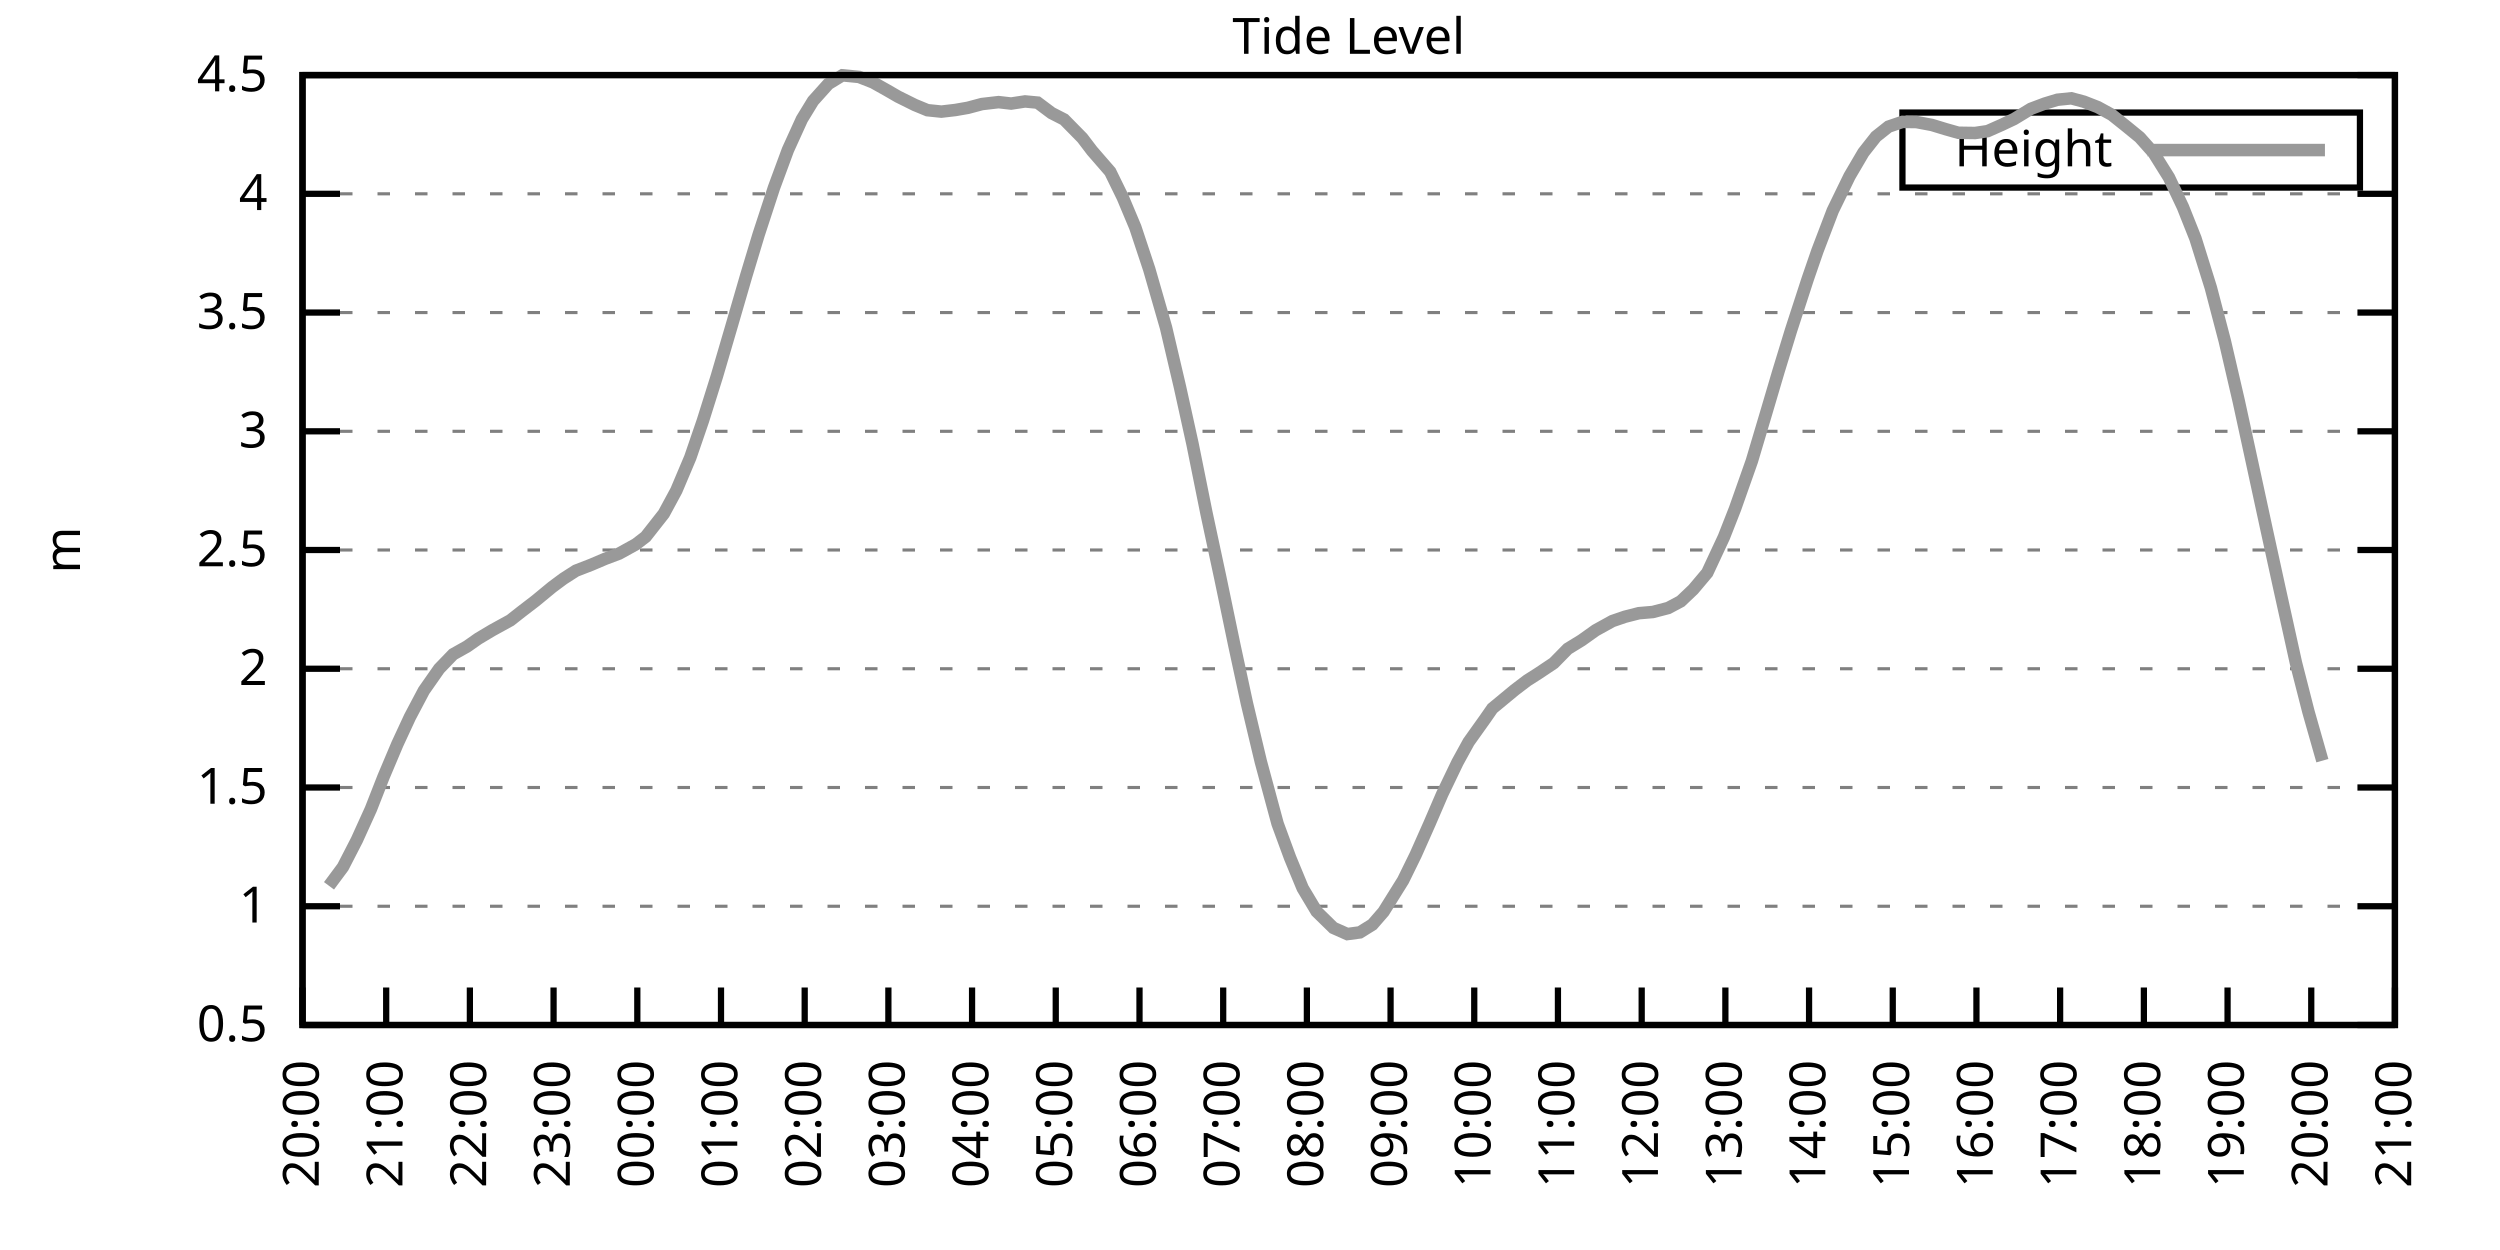
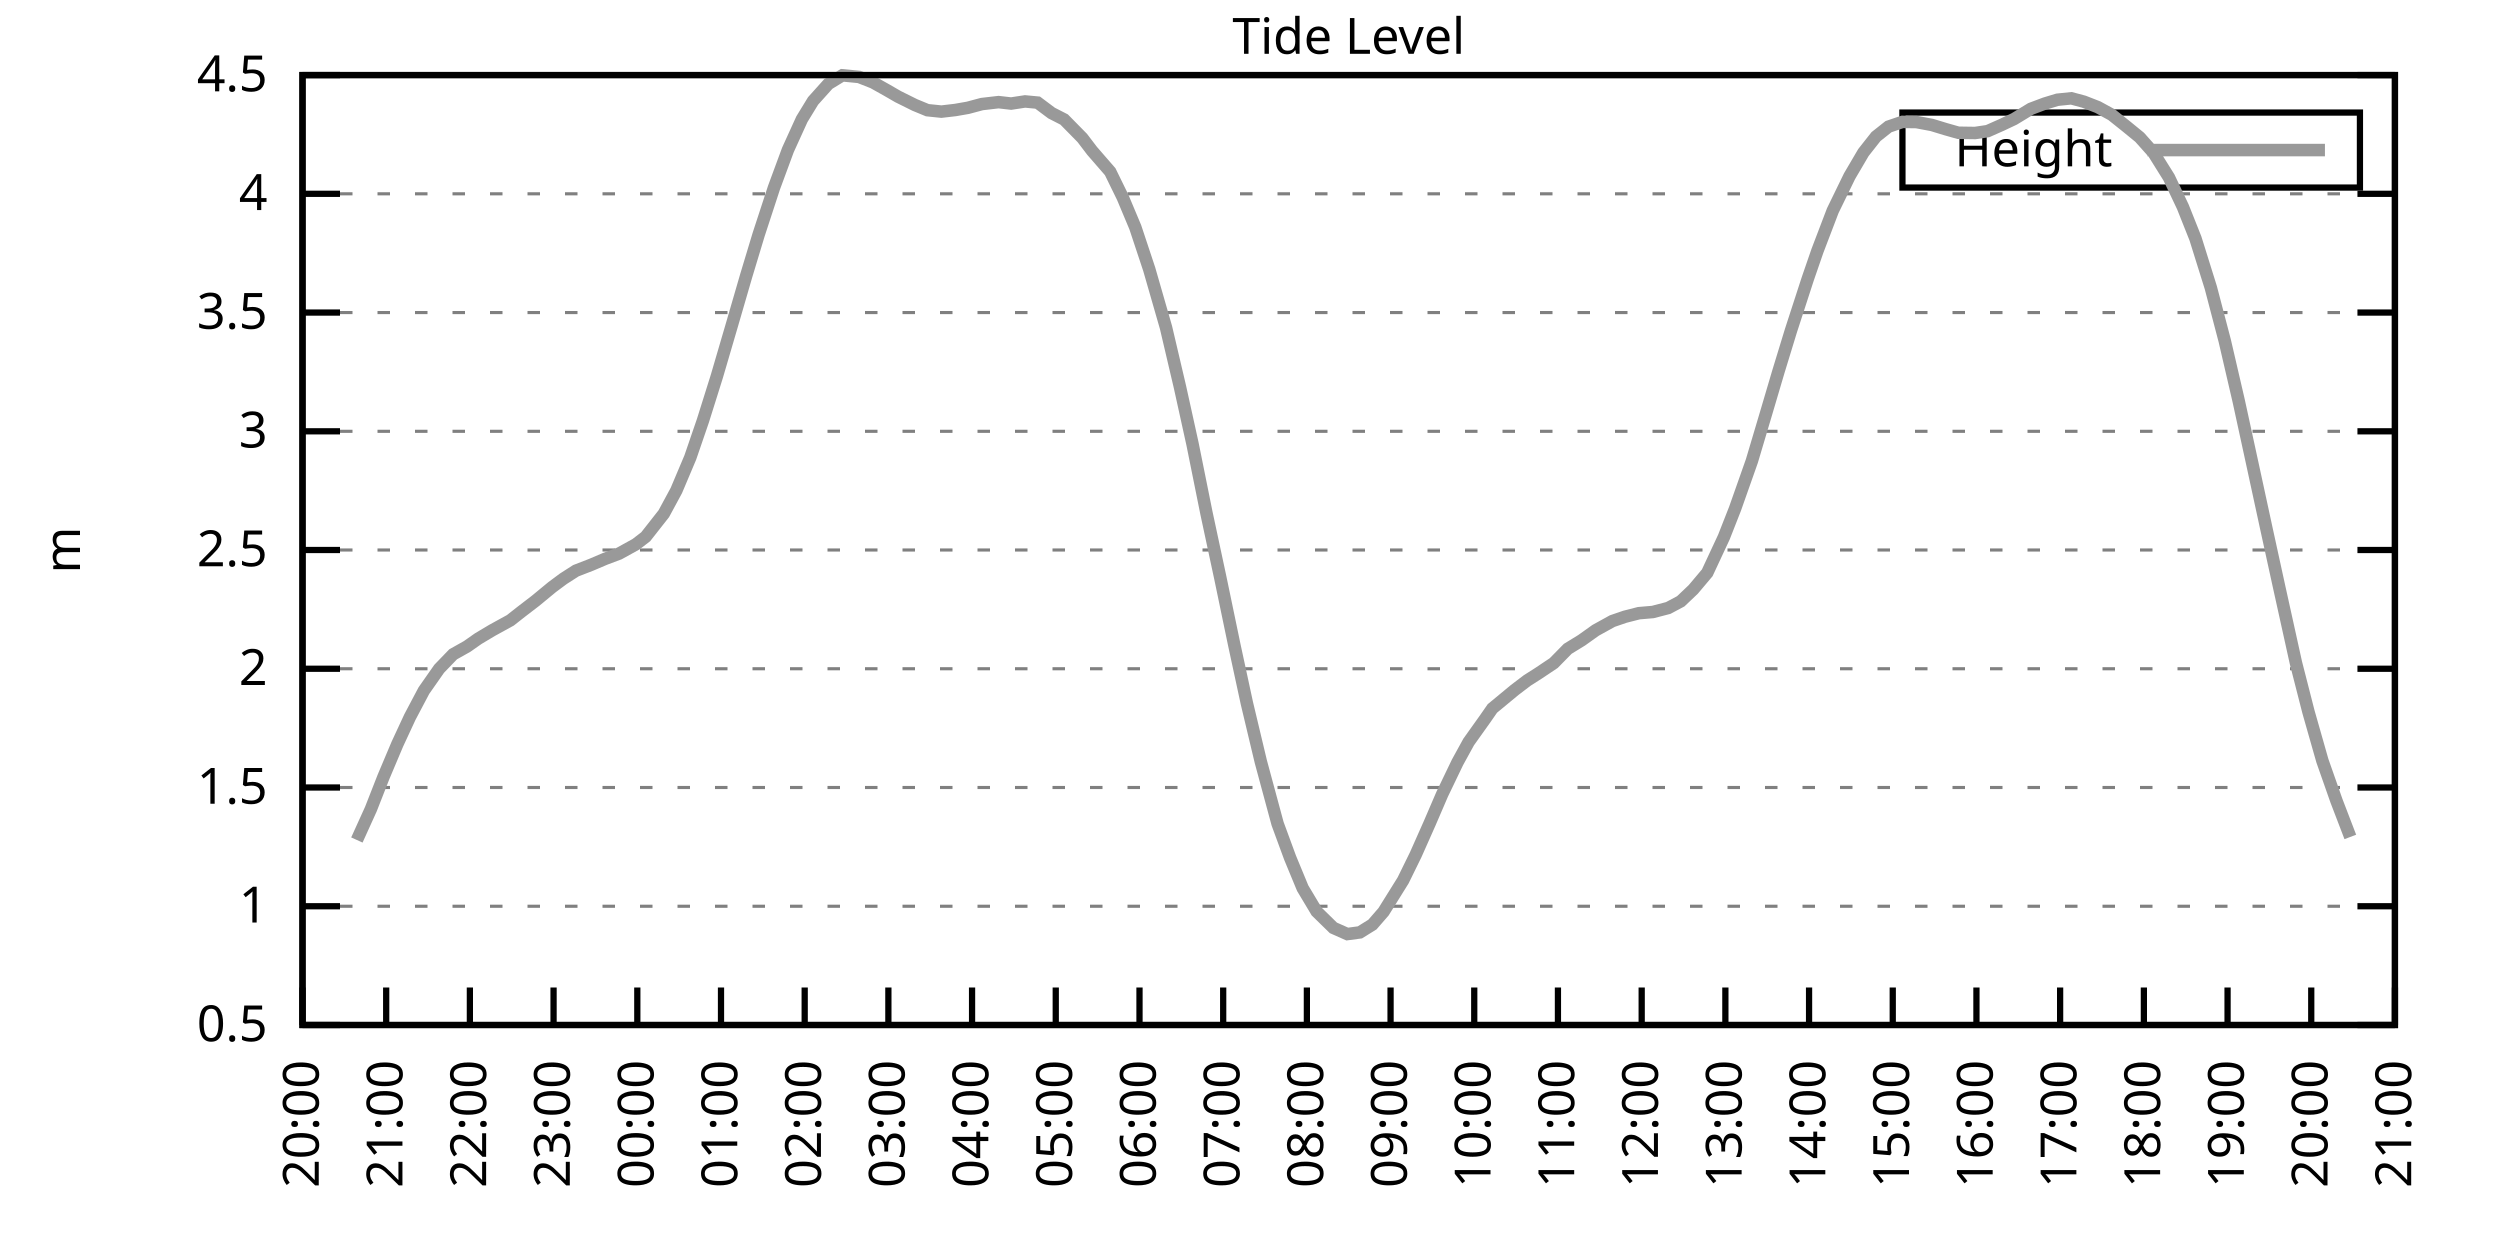
<svg xmlns="http://www.w3.org/2000/svg" xmlns:xlink="http://www.w3.org/1999/xlink" width="400" height="200" viewBox="0 0 400 200">
  <g id="gnuplot_canvas">
    <rect x="0" y="0" width="400" height="200" fill="none" />
    <defs>
      <circle id="gpDot" r="0.5" stroke-width="0.5" stroke="currentColor" />
      <path id="gpPt0" stroke-width="0.333" stroke="currentColor" d="M-1,0 h2 M0,-1 v2" />
      <path id="gpPt1" stroke-width="0.333" stroke="currentColor" d="M-1,-1 L1,1 M1,-1 L-1,1" />
      <path id="gpPt2" stroke-width="0.333" stroke="currentColor" d="M-1,0 L1,0 M0,-1 L0,1 M-1,-1 L1,1 M-1,1 L1,-1" />
      <rect id="gpPt3" stroke-width="0.333" stroke="currentColor" x="-1" y="-1" width="2" height="2" />
      <rect id="gpPt4" stroke-width="0.333" stroke="currentColor" fill="currentColor" x="-1" y="-1" width="2" height="2" />
      <circle id="gpPt5" stroke-width="0.333" stroke="currentColor" cx="0" cy="0" r="1" />
      <use xlink:href="#gpPt5" id="gpPt6" fill="currentColor" stroke="none" />
      <path id="gpPt7" stroke-width="0.333" stroke="currentColor" d="M0,-1.33 L-1.33,0.67 L1.33,0.67 z" />
      <use xlink:href="#gpPt7" id="gpPt8" fill="currentColor" stroke="none" />
      <use xlink:href="#gpPt7" id="gpPt9" stroke="currentColor" transform="rotate(180)" />
      <use xlink:href="#gpPt9" id="gpPt10" fill="currentColor" stroke="none" />
      <use xlink:href="#gpPt3" id="gpPt11" stroke="currentColor" transform="rotate(45)" />
      <use xlink:href="#gpPt11" id="gpPt12" fill="currentColor" stroke="none" />
      <path id="gpPt13" stroke-width="0.333" stroke="currentColor" d="M0,1.330 L1.265,0.411 L0.782,-1.067 L-0.782,-1.076 L-1.265,0.411 z" />
      <use xlink:href="#gpPt13" id="gpPt14" fill="currentColor" stroke="none" />
      <filter id="textbox" filterUnits="objectBoundingBox" x="0" y="0" height="1" width="1">
        <feFlood flood-color="white" flood-opacity="1" result="bgnd" />
        <feComposite in="SourceGraphic" in2="bgnd" operator="atop" />
      </filter>
      <filter id="greybox" filterUnits="objectBoundingBox" x="0" y="0" height="1" width="1">
        <feFlood flood-color="lightgrey" flood-opacity="1" result="grey" />
        <feComposite in="SourceGraphic" in2="grey" operator="atop" />
      </filter>
    </defs>
    <g fill="none" color="white" stroke="currentColor" stroke-width="1.00" stroke-linecap="butt" stroke-linejoin="miter">
</g>
    <g fill="none" color="black" stroke="currentColor" stroke-width="1.00" stroke-linecap="butt" stroke-linejoin="miter">
      <g stroke="none" shape-rendering="crispEdges">
        <polygon fill="rgb(255, 255, 255)" points="48.40,164.00 383.18,164.00 383.18,12.02 48.40,12.02 " />
      </g>
    </g>
    <g fill="none" color="black" stroke="currentColor" stroke-width="1.00" stroke-linecap="butt" stroke-linejoin="miter">
</g>
    <g fill="none" color="black" stroke="black" stroke-width="0.50" stroke-linecap="butt" stroke-linejoin="miter">
</g>
    <g fill="none" color="gray" stroke="currentColor" stroke-width="0.50" stroke-linecap="butt" stroke-linejoin="miter">
      <path stroke="gray" stroke-dasharray="2,4" class="gridline" d="M48.40,164.00 L383.19,164.00  " />
    </g>
    <g fill="none" color="gray" stroke="gray" stroke-width="1.00" stroke-linecap="butt" stroke-linejoin="miter">
</g>
    <g fill="none" color="black" stroke="currentColor" stroke-width="1.00" stroke-linecap="butt" stroke-linejoin="miter">
      <path stroke="black" d="M48.40,164.00 L54.40,164.00 M383.19,164.00 L377.19,164.00  " />
      <g transform="translate(42.80,166.60)" stroke="none" fill="black" font-family="Sans" font-size="8.00" text-anchor="end">
        <text>
          <tspan font-family="Sans"> 0.5</tspan>
        </text>
      </g>
    </g>
    <g fill="none" color="black" stroke="currentColor" stroke-width="1.00" stroke-linecap="butt" stroke-linejoin="miter">
</g>
    <g fill="none" color="black" stroke="black" stroke-width="0.50" stroke-linecap="butt" stroke-linejoin="miter">
</g>
    <g fill="none" color="gray" stroke="currentColor" stroke-width="0.50" stroke-linecap="butt" stroke-linejoin="miter">
      <path stroke="gray" stroke-dasharray="2,4" class="gridline" d="M48.40,145.00 L383.19,145.00  " />
    </g>
    <g fill="none" color="gray" stroke="gray" stroke-width="1.00" stroke-linecap="butt" stroke-linejoin="miter">
</g>
    <g fill="none" color="black" stroke="currentColor" stroke-width="1.00" stroke-linecap="butt" stroke-linejoin="miter">
      <path stroke="black" d="M48.40,145.00 L54.40,145.00 M383.19,145.00 L377.19,145.00  " />
      <g transform="translate(42.80,147.60)" stroke="none" fill="black" font-family="Sans" font-size="8.00" text-anchor="end">
        <text>
          <tspan font-family="Sans"> 1</tspan>
        </text>
      </g>
    </g>
    <g fill="none" color="black" stroke="currentColor" stroke-width="1.00" stroke-linecap="butt" stroke-linejoin="miter">
</g>
    <g fill="none" color="black" stroke="black" stroke-width="0.50" stroke-linecap="butt" stroke-linejoin="miter">
</g>
    <g fill="none" color="gray" stroke="currentColor" stroke-width="0.50" stroke-linecap="butt" stroke-linejoin="miter">
      <path stroke="gray" stroke-dasharray="2,4" class="gridline" d="M48.40,126.00 L383.19,126.00  " />
    </g>
    <g fill="none" color="gray" stroke="gray" stroke-width="1.00" stroke-linecap="butt" stroke-linejoin="miter">
</g>
    <g fill="none" color="black" stroke="currentColor" stroke-width="1.00" stroke-linecap="butt" stroke-linejoin="miter">
      <path stroke="black" d="M48.40,126.00 L54.40,126.00 M383.19,126.00 L377.19,126.00  " />
      <g transform="translate(42.80,128.60)" stroke="none" fill="black" font-family="Sans" font-size="8.00" text-anchor="end">
        <text>
          <tspan font-family="Sans"> 1.5</tspan>
        </text>
      </g>
    </g>
    <g fill="none" color="black" stroke="currentColor" stroke-width="1.00" stroke-linecap="butt" stroke-linejoin="miter">
</g>
    <g fill="none" color="black" stroke="black" stroke-width="0.50" stroke-linecap="butt" stroke-linejoin="miter">
</g>
    <g fill="none" color="gray" stroke="currentColor" stroke-width="0.50" stroke-linecap="butt" stroke-linejoin="miter">
      <path stroke="gray" stroke-dasharray="2,4" class="gridline" d="M48.40,107.00 L383.19,107.00  " />
    </g>
    <g fill="none" color="gray" stroke="gray" stroke-width="1.00" stroke-linecap="butt" stroke-linejoin="miter">
</g>
    <g fill="none" color="black" stroke="currentColor" stroke-width="1.00" stroke-linecap="butt" stroke-linejoin="miter">
      <path stroke="black" d="M48.40,107.00 L54.40,107.00 M383.19,107.00 L377.19,107.00  " />
      <g transform="translate(42.80,109.60)" stroke="none" fill="black" font-family="Sans" font-size="8.00" text-anchor="end">
        <text>
          <tspan font-family="Sans"> 2</tspan>
        </text>
      </g>
    </g>
    <g fill="none" color="black" stroke="currentColor" stroke-width="1.00" stroke-linecap="butt" stroke-linejoin="miter">
</g>
    <g fill="none" color="black" stroke="black" stroke-width="0.50" stroke-linecap="butt" stroke-linejoin="miter">
</g>
    <g fill="none" color="gray" stroke="currentColor" stroke-width="0.50" stroke-linecap="butt" stroke-linejoin="miter">
      <path stroke="gray" stroke-dasharray="2,4" class="gridline" d="M48.40,88.00 L383.19,88.00  " />
    </g>
    <g fill="none" color="gray" stroke="gray" stroke-width="1.00" stroke-linecap="butt" stroke-linejoin="miter">
</g>
    <g fill="none" color="black" stroke="currentColor" stroke-width="1.00" stroke-linecap="butt" stroke-linejoin="miter">
      <path stroke="black" d="M48.40,88.00 L54.40,88.00 M383.19,88.00 L377.19,88.00  " />
      <g transform="translate(42.80,90.60)" stroke="none" fill="black" font-family="Sans" font-size="8.00" text-anchor="end">
        <text>
          <tspan font-family="Sans"> 2.5</tspan>
        </text>
      </g>
    </g>
    <g fill="none" color="black" stroke="currentColor" stroke-width="1.00" stroke-linecap="butt" stroke-linejoin="miter">
</g>
    <g fill="none" color="black" stroke="black" stroke-width="0.50" stroke-linecap="butt" stroke-linejoin="miter">
</g>
    <g fill="none" color="gray" stroke="currentColor" stroke-width="0.50" stroke-linecap="butt" stroke-linejoin="miter">
      <path stroke="gray" stroke-dasharray="2,4" class="gridline" d="M48.40,69.01 L383.19,69.01  " />
    </g>
    <g fill="none" color="gray" stroke="gray" stroke-width="1.00" stroke-linecap="butt" stroke-linejoin="miter">
</g>
    <g fill="none" color="black" stroke="currentColor" stroke-width="1.00" stroke-linecap="butt" stroke-linejoin="miter">
      <path stroke="black" d="M48.40,69.01 L54.40,69.01 M383.19,69.01 L377.19,69.01  " />
      <g transform="translate(42.80,71.61)" stroke="none" fill="black" font-family="Sans" font-size="8.00" text-anchor="end">
        <text>
          <tspan font-family="Sans"> 3</tspan>
        </text>
      </g>
    </g>
    <g fill="none" color="black" stroke="currentColor" stroke-width="1.00" stroke-linecap="butt" stroke-linejoin="miter">
</g>
    <g fill="none" color="black" stroke="black" stroke-width="0.50" stroke-linecap="butt" stroke-linejoin="miter">
</g>
    <g fill="none" color="gray" stroke="currentColor" stroke-width="0.50" stroke-linecap="butt" stroke-linejoin="miter">
      <path stroke="gray" stroke-dasharray="2,4" class="gridline" d="M48.40,50.01 L383.19,50.01  " />
    </g>
    <g fill="none" color="gray" stroke="gray" stroke-width="1.00" stroke-linecap="butt" stroke-linejoin="miter">
</g>
    <g fill="none" color="black" stroke="currentColor" stroke-width="1.00" stroke-linecap="butt" stroke-linejoin="miter">
      <path stroke="black" d="M48.40,50.01 L54.40,50.01 M383.19,50.01 L377.19,50.01  " />
      <g transform="translate(42.80,52.61)" stroke="none" fill="black" font-family="Sans" font-size="8.00" text-anchor="end">
        <text>
          <tspan font-family="Sans"> 3.5</tspan>
        </text>
      </g>
    </g>
    <g fill="none" color="black" stroke="currentColor" stroke-width="1.00" stroke-linecap="butt" stroke-linejoin="miter">
</g>
    <g fill="none" color="black" stroke="black" stroke-width="0.50" stroke-linecap="butt" stroke-linejoin="miter">
</g>
    <g fill="none" color="gray" stroke="currentColor" stroke-width="0.50" stroke-linecap="butt" stroke-linejoin="miter">
      <path stroke="gray" stroke-dasharray="2,4" class="gridline" d="M48.40,31.01 L383.19,31.01  " />
    </g>
    <g fill="none" color="gray" stroke="gray" stroke-width="1.00" stroke-linecap="butt" stroke-linejoin="miter">
</g>
    <g fill="none" color="black" stroke="currentColor" stroke-width="1.00" stroke-linecap="butt" stroke-linejoin="miter">
      <path stroke="black" d="M48.40,31.01 L54.40,31.01 M383.19,31.01 L377.19,31.01  " />
      <g transform="translate(42.80,33.61)" stroke="none" fill="black" font-family="Sans" font-size="8.00" text-anchor="end">
        <text>
          <tspan font-family="Sans"> 4</tspan>
        </text>
      </g>
    </g>
    <g fill="none" color="black" stroke="currentColor" stroke-width="1.00" stroke-linecap="butt" stroke-linejoin="miter">
</g>
    <g fill="none" color="black" stroke="black" stroke-width="0.50" stroke-linecap="butt" stroke-linejoin="miter">
</g>
    <g fill="none" color="gray" stroke="currentColor" stroke-width="0.50" stroke-linecap="butt" stroke-linejoin="miter">
      <path stroke="gray" stroke-dasharray="2,4" class="gridline" d="M48.40,12.01 L383.19,12.01  " />
    </g>
    <g fill="none" color="gray" stroke="gray" stroke-width="1.00" stroke-linecap="butt" stroke-linejoin="miter">
</g>
    <g fill="none" color="black" stroke="currentColor" stroke-width="1.00" stroke-linecap="butt" stroke-linejoin="miter">
      <path stroke="black" d="M48.40,12.01 L54.40,12.01 M383.19,12.01 L377.19,12.01  " />
      <g transform="translate(42.80,14.61)" stroke="none" fill="black" font-family="Sans" font-size="8.00" text-anchor="end">
        <text>
          <tspan font-family="Sans"> 4.5</tspan>
        </text>
      </g>
    </g>
    <g fill="none" color="black" stroke="currentColor" stroke-width="1.00" stroke-linecap="butt" stroke-linejoin="miter">
      <path stroke="black" d="M48.40,164.00 L48.40,158.00  " />
      <g transform="translate(51.00,169.60) rotate(270.00)" stroke="none" fill="black" font-family="Sans" font-size="8.00" text-anchor="end">
        <text>
          <tspan font-family="Sans">20:00</tspan>
        </text>
      </g>
    </g>
    <g fill="none" color="black" stroke="currentColor" stroke-width="1.00" stroke-linecap="butt" stroke-linejoin="miter">
      <path stroke="black" d="M61.79,164.00 L61.79,158.00  " />
      <g transform="translate(64.39,169.60) rotate(270.00)" stroke="none" fill="black" font-family="Sans" font-size="8.00" text-anchor="end">
        <text>
          <tspan font-family="Sans">21:00</tspan>
        </text>
      </g>
    </g>
    <g fill="none" color="black" stroke="currentColor" stroke-width="1.00" stroke-linecap="butt" stroke-linejoin="miter">
      <path stroke="black" d="M75.18,164.00 L75.18,158.00  " />
      <g transform="translate(77.78,169.60) rotate(270.00)" stroke="none" fill="black" font-family="Sans" font-size="8.00" text-anchor="end">
        <text>
          <tspan font-family="Sans">22:00</tspan>
        </text>
      </g>
    </g>
    <g fill="none" color="black" stroke="currentColor" stroke-width="1.00" stroke-linecap="butt" stroke-linejoin="miter">
      <path stroke="black" d="M88.57,164.00 L88.57,158.00  " />
      <g transform="translate(91.17,169.60) rotate(270.00)" stroke="none" fill="black" font-family="Sans" font-size="8.00" text-anchor="end">
        <text>
          <tspan font-family="Sans">23:00</tspan>
        </text>
      </g>
    </g>
    <g fill="none" color="black" stroke="currentColor" stroke-width="1.00" stroke-linecap="butt" stroke-linejoin="miter">
      <path stroke="black" d="M101.97,164.00 L101.97,158.00  " />
      <g transform="translate(104.57,169.60) rotate(270.00)" stroke="none" fill="black" font-family="Sans" font-size="8.00" text-anchor="end">
        <text>
          <tspan font-family="Sans">00:00</tspan>
        </text>
      </g>
    </g>
    <g fill="none" color="black" stroke="currentColor" stroke-width="1.00" stroke-linecap="butt" stroke-linejoin="miter">
      <path stroke="black" d="M115.36,164.00 L115.36,158.00  " />
      <g transform="translate(117.96,169.60) rotate(270.00)" stroke="none" fill="black" font-family="Sans" font-size="8.00" text-anchor="end">
        <text>
          <tspan font-family="Sans">01:00</tspan>
        </text>
      </g>
    </g>
    <g fill="none" color="black" stroke="currentColor" stroke-width="1.00" stroke-linecap="butt" stroke-linejoin="miter">
      <path stroke="black" d="M128.75,164.00 L128.75,158.00  " />
      <g transform="translate(131.35,169.60) rotate(270.00)" stroke="none" fill="black" font-family="Sans" font-size="8.00" text-anchor="end">
        <text>
          <tspan font-family="Sans">02:00</tspan>
        </text>
      </g>
    </g>
    <g fill="none" color="black" stroke="currentColor" stroke-width="1.00" stroke-linecap="butt" stroke-linejoin="miter">
      <path stroke="black" d="M142.14,164.00 L142.14,158.00  " />
      <g transform="translate(144.74,169.60) rotate(270.00)" stroke="none" fill="black" font-family="Sans" font-size="8.00" text-anchor="end">
        <text>
          <tspan font-family="Sans">03:00</tspan>
        </text>
      </g>
    </g>
    <g fill="none" color="black" stroke="currentColor" stroke-width="1.00" stroke-linecap="butt" stroke-linejoin="miter">
      <path stroke="black" d="M155.53,164.00 L155.53,158.00  " />
      <g transform="translate(158.13,169.60) rotate(270.00)" stroke="none" fill="black" font-family="Sans" font-size="8.00" text-anchor="end">
        <text>
          <tspan font-family="Sans">04:00</tspan>
        </text>
      </g>
    </g>
    <g fill="none" color="black" stroke="currentColor" stroke-width="1.00" stroke-linecap="butt" stroke-linejoin="miter">
      <path stroke="black" d="M168.92,164.00 L168.92,158.00  " />
      <g transform="translate(171.52,169.60) rotate(270.00)" stroke="none" fill="black" font-family="Sans" font-size="8.00" text-anchor="end">
        <text>
          <tspan font-family="Sans">05:00</tspan>
        </text>
      </g>
    </g>
    <g fill="none" color="black" stroke="currentColor" stroke-width="1.00" stroke-linecap="butt" stroke-linejoin="miter">
      <path stroke="black" d="M182.32,164.00 L182.32,158.00  " />
      <g transform="translate(184.92,169.60) rotate(270.00)" stroke="none" fill="black" font-family="Sans" font-size="8.00" text-anchor="end">
        <text>
          <tspan font-family="Sans">06:00</tspan>
        </text>
      </g>
    </g>
    <g fill="none" color="black" stroke="currentColor" stroke-width="1.00" stroke-linecap="butt" stroke-linejoin="miter">
      <path stroke="black" d="M195.71,164.00 L195.71,158.00  " />
      <g transform="translate(198.31,169.60) rotate(270.00)" stroke="none" fill="black" font-family="Sans" font-size="8.00" text-anchor="end">
        <text>
          <tspan font-family="Sans">07:00</tspan>
        </text>
      </g>
    </g>
    <g fill="none" color="black" stroke="currentColor" stroke-width="1.00" stroke-linecap="butt" stroke-linejoin="miter">
      <path stroke="black" d="M209.10,164.00 L209.10,158.00  " />
      <g transform="translate(211.70,169.60) rotate(270.00)" stroke="none" fill="black" font-family="Sans" font-size="8.00" text-anchor="end">
        <text>
          <tspan font-family="Sans">08:00</tspan>
        </text>
      </g>
    </g>
    <g fill="none" color="black" stroke="currentColor" stroke-width="1.00" stroke-linecap="butt" stroke-linejoin="miter">
      <path stroke="black" d="M222.49,164.00 L222.49,158.00  " />
      <g transform="translate(225.09,169.60) rotate(270.00)" stroke="none" fill="black" font-family="Sans" font-size="8.00" text-anchor="end">
        <text>
          <tspan font-family="Sans">09:00</tspan>
        </text>
      </g>
    </g>
    <g fill="none" color="black" stroke="currentColor" stroke-width="1.00" stroke-linecap="butt" stroke-linejoin="miter">
      <path stroke="black" d="M235.88,164.00 L235.88,158.00  " />
      <g transform="translate(238.48,169.60) rotate(270.00)" stroke="none" fill="black" font-family="Sans" font-size="8.00" text-anchor="end">
        <text>
          <tspan font-family="Sans">10:00</tspan>
        </text>
      </g>
    </g>
    <g fill="none" color="black" stroke="currentColor" stroke-width="1.00" stroke-linecap="butt" stroke-linejoin="miter">
      <path stroke="black" d="M249.27,164.00 L249.27,158.00  " />
      <g transform="translate(251.87,169.60) rotate(270.00)" stroke="none" fill="black" font-family="Sans" font-size="8.00" text-anchor="end">
        <text>
          <tspan font-family="Sans">11:00</tspan>
        </text>
      </g>
    </g>
    <g fill="none" color="black" stroke="currentColor" stroke-width="1.00" stroke-linecap="butt" stroke-linejoin="miter">
      <path stroke="black" d="M262.67,164.00 L262.67,158.00  " />
      <g transform="translate(265.27,169.60) rotate(270.00)" stroke="none" fill="black" font-family="Sans" font-size="8.00" text-anchor="end">
        <text>
          <tspan font-family="Sans">12:00</tspan>
        </text>
      </g>
    </g>
    <g fill="none" color="black" stroke="currentColor" stroke-width="1.00" stroke-linecap="butt" stroke-linejoin="miter">
      <path stroke="black" d="M276.06,164.00 L276.06,158.00  " />
      <g transform="translate(278.66,169.60) rotate(270.00)" stroke="none" fill="black" font-family="Sans" font-size="8.00" text-anchor="end">
        <text>
          <tspan font-family="Sans">13:00</tspan>
        </text>
      </g>
    </g>
    <g fill="none" color="black" stroke="currentColor" stroke-width="1.00" stroke-linecap="butt" stroke-linejoin="miter">
      <path stroke="black" d="M289.45,164.00 L289.45,158.00  " />
      <g transform="translate(292.05,169.60) rotate(270.00)" stroke="none" fill="black" font-family="Sans" font-size="8.00" text-anchor="end">
        <text>
          <tspan font-family="Sans">14:00</tspan>
        </text>
      </g>
    </g>
    <g fill="none" color="black" stroke="currentColor" stroke-width="1.00" stroke-linecap="butt" stroke-linejoin="miter">
      <path stroke="black" d="M302.84,164.00 L302.84,158.00  " />
      <g transform="translate(305.44,169.60) rotate(270.00)" stroke="none" fill="black" font-family="Sans" font-size="8.00" text-anchor="end">
        <text>
          <tspan font-family="Sans">15:00</tspan>
        </text>
      </g>
    </g>
    <g fill="none" color="black" stroke="currentColor" stroke-width="1.00" stroke-linecap="butt" stroke-linejoin="miter">
      <path stroke="black" d="M316.23,164.00 L316.23,158.00  " />
      <g transform="translate(318.83,169.60) rotate(270.00)" stroke="none" fill="black" font-family="Sans" font-size="8.00" text-anchor="end">
        <text>
          <tspan font-family="Sans">16:00</tspan>
        </text>
      </g>
    </g>
    <g fill="none" color="black" stroke="currentColor" stroke-width="1.00" stroke-linecap="butt" stroke-linejoin="miter">
      <path stroke="black" d="M329.62,164.00 L329.62,158.00  " />
      <g transform="translate(332.22,169.60) rotate(270.00)" stroke="none" fill="black" font-family="Sans" font-size="8.00" text-anchor="end">
        <text>
          <tspan font-family="Sans">17:00</tspan>
        </text>
      </g>
    </g>
    <g fill="none" color="black" stroke="currentColor" stroke-width="1.00" stroke-linecap="butt" stroke-linejoin="miter">
      <path stroke="black" d="M343.02,164.00 L343.02,158.00  " />
      <g transform="translate(345.62,169.60) rotate(270.00)" stroke="none" fill="black" font-family="Sans" font-size="8.00" text-anchor="end">
        <text>
          <tspan font-family="Sans">18:00</tspan>
        </text>
      </g>
    </g>
    <g fill="none" color="black" stroke="currentColor" stroke-width="1.00" stroke-linecap="butt" stroke-linejoin="miter">
      <path stroke="black" d="M356.41,164.00 L356.41,158.00  " />
      <g transform="translate(359.01,169.60) rotate(270.00)" stroke="none" fill="black" font-family="Sans" font-size="8.00" text-anchor="end">
        <text>
          <tspan font-family="Sans">19:00</tspan>
        </text>
      </g>
    </g>
    <g fill="none" color="black" stroke="currentColor" stroke-width="1.00" stroke-linecap="butt" stroke-linejoin="miter">
      <path stroke="black" d="M369.80,164.00 L369.80,158.00  " />
      <g transform="translate(372.40,169.60) rotate(270.00)" stroke="none" fill="black" font-family="Sans" font-size="8.00" text-anchor="end">
        <text>
          <tspan font-family="Sans">20:00</tspan>
        </text>
      </g>
    </g>
    <g fill="none" color="black" stroke="currentColor" stroke-width="1.00" stroke-linecap="butt" stroke-linejoin="miter">
      <path stroke="black" d="M383.19,164.00 L383.19,158.00  " />
      <g transform="translate(385.79,169.60) rotate(270.00)" stroke="none" fill="black" font-family="Sans" font-size="8.00" text-anchor="end">
        <text>
          <tspan font-family="Sans">21:00</tspan>
        </text>
      </g>
    </g>
    <g fill="none" color="black" stroke="currentColor" stroke-width="1.00" stroke-linecap="butt" stroke-linejoin="miter">
</g>
    <g fill="none" color="black" stroke="currentColor" stroke-width="1.00" stroke-linecap="butt" stroke-linejoin="miter">
      <path stroke="black" d="M48.40,12.01 L48.40,164.00 L383.19,164.00 L383.19,12.01 L48.40,12.01 Z  " />
    </g>
    <g fill="none" color="black" stroke="currentColor" stroke-width="1.00" stroke-linecap="butt" stroke-linejoin="miter">
</g>
    <g fill="none" color="black" stroke="currentColor" stroke-width="1.00" stroke-linecap="butt" stroke-linejoin="miter">
      <path stroke="black" d="M304.39,30.01 L304.39,18.01 L377.59,18.01 L377.59,30.01 L304.39,30.01 Z  " />
    </g>
    <g id="Tide_level_plot_1">
      <g fill="none" color="white" stroke="black" stroke-width="2.00" stroke-linecap="butt" stroke-linejoin="miter">
</g>
      <g fill="none" color="black" stroke="currentColor" stroke-width="2.00" stroke-linecap="butt" stroke-linejoin="miter">
        <g transform="translate(337.99,26.61)" stroke="none" fill="black" font-family="Sans" font-size="8.00" text-anchor="end">
          <text>
            <tspan font-family="Sans">Height</tspan>
          </text>
        </g>
      </g>
      <g fill="none" color="black" stroke="currentColor" stroke-width="2.00" stroke-linecap="butt" stroke-linejoin="miter">
-         <path stroke="rgb(153, 153, 153)" d="M343.59,24.01 L371.99,24.01 M52.64,141.73 L54.87,138.73 L57.10,134.40 L59.34,129.46 L61.35,124.33 L63.58,119.05   L65.59,114.72 L67.82,110.50 L70.27,107.00 L72.50,104.69 L74.74,103.43 L76.52,102.18 L78.75,100.85 L81.66,99.25   L83.44,97.85 L85.67,96.14 L88.35,93.93 L90.14,92.60 L92.15,91.31 L94.60,90.36 L96.83,89.41 L99.06,88.57   L101.74,87.09 L103.31,85.88 L106.21,82.19 L108.22,78.47 L110.45,73.19 L112.46,67.33 L114.69,60.23 L117.14,51.87   L119.38,44.16 L121.38,37.54 L123.84,30.02 L126.07,23.98 L128.30,19.08 L130.09,16.15 L132.54,13.42 L134.78,12.05   L137.45,12.31 L139.69,13.19 L141.92,14.44 L143.70,15.47 L146.38,16.80 L148.39,17.63 L150.62,17.86 L152.85,17.60   L154.86,17.25 L157.10,16.65 L159.77,16.34 L161.78,16.57 L164.01,16.23 L166.02,16.42 L168.25,18.09 L170.26,19.12   L173.17,22.08 L174.73,24.13 L177.63,27.47 L179.64,31.58 L181.65,36.37 L183.88,43.09 L186.56,52.40 L188.79,61.90   L190.80,71.02 L193.03,82.08 L195.26,92.49 L197.49,103.20 L199.50,112.51 L201.73,121.86 L204.41,131.78 L206.42,137.25   L208.43,142.11 L210.66,145.84 L213.34,148.46 L215.57,149.45 L217.58,149.18 L219.59,147.93 L221.37,145.88 L224.50,140.86   L226.51,136.76 L228.74,131.74 L230.75,127.07 L233.20,121.97 L234.99,118.71 L237.67,114.95 L238.78,113.35 L242.36,110.39   L244.36,108.87 L246.15,107.73 L248.60,106.09 L250.84,103.81 L253.07,102.44 L255.30,100.85 L257.98,99.37 L259.99,98.68   L262.22,98.11 L264.45,97.92 L266.91,97.28 L268.92,96.21 L270.92,94.31 L273.16,91.65 L275.83,85.92 L277.62,81.36   L280.30,73.76 L282.53,66.27 L284.54,59.47 L286.55,52.90 L289.23,44.65 L290.79,40.13 L293.24,33.71 L295.92,28.20   L298.15,24.40 L300.16,21.85 L302.17,20.26 L304.40,19.50 L306.63,19.53 L309.09,19.99 L311.32,20.67 L313.33,21.24   L316.01,21.28 L318.02,20.98 L320.25,19.99 L322.26,19.04 L324.94,17.41 L327.17,16.57 L329.18,15.96 L331.41,15.73   L333.42,16.27 L335.65,17.14 L337.88,18.36 L340.11,20.14 L342.35,21.97 L344.58,24.47 L347.03,28.39 L349.26,33.10   L351.27,38.15 L353.73,46.02 L355.96,54.53 L358.19,64.14 L360.20,73.38 L362.66,84.74 L364.66,93.89 L367.34,106.02   L369.35,113.88 L371.58,121.71  " />
+         <path stroke="rgb(153, 153, 153)" d="M343.59,24.01 L371.99,24.01 M57.10,134.40 L59.34,129.46 L61.35,124.33 L63.58,119.05 L65.59,114.72 L67.82,110.50   L70.27,107.00 L72.50,104.69 L74.74,103.43 L76.52,102.18 L78.75,100.85 L81.66,99.25 L83.44,97.85 L85.67,96.14   L88.35,93.93 L90.14,92.60 L92.15,91.31 L94.60,90.36 L96.83,89.41 L99.06,88.57 L101.74,87.09 L103.31,85.88   L106.21,82.19 L108.22,78.47 L110.45,73.19 L112.46,67.33 L114.69,60.23 L117.14,51.87 L119.38,44.16 L121.38,37.54   L123.84,30.02 L126.07,23.98 L128.30,19.08 L130.09,16.15 L132.54,13.42 L134.78,12.05 L137.45,12.31 L139.69,13.19   L141.92,14.44 L143.70,15.47 L146.38,16.80 L148.39,17.63 L150.62,17.86 L152.85,17.60 L154.86,17.25 L157.10,16.65   L159.77,16.34 L161.78,16.57 L164.01,16.23 L166.02,16.42 L168.25,18.09 L170.26,19.12 L173.17,22.08 L174.73,24.13   L177.63,27.47 L179.64,31.58 L181.65,36.37 L183.88,43.09 L186.56,52.40 L188.79,61.90 L190.80,71.02 L193.03,82.08   L195.26,92.49 L197.49,103.20 L199.50,112.51 L201.73,121.86 L204.41,131.78 L206.42,137.25 L208.43,142.11 L210.66,145.84   L213.34,148.46 L215.57,149.45 L217.58,149.18 L219.59,147.93 L221.37,145.88 L224.50,140.86 L226.51,136.76 L228.74,131.74   L230.75,127.07 L233.20,121.97 L234.99,118.71 L237.67,114.95 L238.78,113.35 L242.36,110.39 L244.36,108.87 L246.15,107.73   L248.60,106.09 L250.84,103.81 L253.07,102.44 L255.30,100.85 L257.98,99.37 L259.99,98.68 L262.22,98.11 L264.45,97.92   L266.91,97.28 L268.92,96.21 L270.92,94.31 L273.16,91.65 L275.83,85.92 L277.62,81.36 L280.30,73.76 L282.53,66.27   L284.54,59.47 L286.55,52.90 L289.23,44.65 L290.79,40.13 L293.24,33.71 L295.92,28.20 L298.15,24.40 L300.16,21.85   L302.17,20.26 L304.40,19.50 L306.63,19.53 L309.09,19.99 L311.32,20.67 L313.33,21.24 L316.01,21.28 L318.02,20.98   L320.25,19.99 L322.26,19.04 L324.94,17.41 L327.17,16.57 L329.18,15.96 L331.41,15.73 L333.42,16.27 L335.65,17.14   L337.88,18.36 L340.11,20.14 L342.35,21.97 L344.58,24.47 L347.03,28.39 L349.26,33.10 L351.27,38.15 L353.73,46.02   L355.96,54.53 L358.19,64.14 L360.20,73.38 L362.66,84.74 L364.66,93.89 L367.34,106.02 L369.35,113.88 L371.58,121.71   L373.82,128.09 L376.05,133.91  " />
      </g>
    </g>
    <g fill="none" color="black" stroke="currentColor" stroke-width="2.00" stroke-linecap="butt" stroke-linejoin="miter">
</g>
    <g fill="none" color="black" stroke="black" stroke-width="1.00" stroke-linecap="butt" stroke-linejoin="miter">
</g>
    <g fill="none" color="black" stroke="currentColor" stroke-width="1.00" stroke-linecap="butt" stroke-linejoin="miter">
      <path stroke="black" d="M48.40,12.01 L48.40,164.00 L383.19,164.00 L383.19,12.01 L48.40,12.01 Z  " />
      <g transform="translate(12.80,88.01) rotate(270.00)" stroke="none" fill="black" font-family="Sans" font-size="8.00" text-anchor="middle">
        <text>
          <tspan font-family="Sans">m</tspan>
        </text>
      </g>
    </g>
    <g fill="none" color="black" stroke="currentColor" stroke-width="1.00" stroke-linecap="butt" stroke-linejoin="miter">
</g>
    <g fill="none" color="black" stroke="currentColor" stroke-width="1.00" stroke-linecap="butt" stroke-linejoin="miter">
      <g transform="translate(215.79,8.61)" stroke="none" fill="black" font-family="Sans" font-size="8.00" text-anchor="middle">
        <text>
          <tspan font-family="Sans">Tide Level</tspan>
        </text>
      </g>
    </g>
    <g fill="none" color="black" stroke="currentColor" stroke-width="1.00" stroke-linecap="butt" stroke-linejoin="miter">
</g>
  </g>
</svg>
